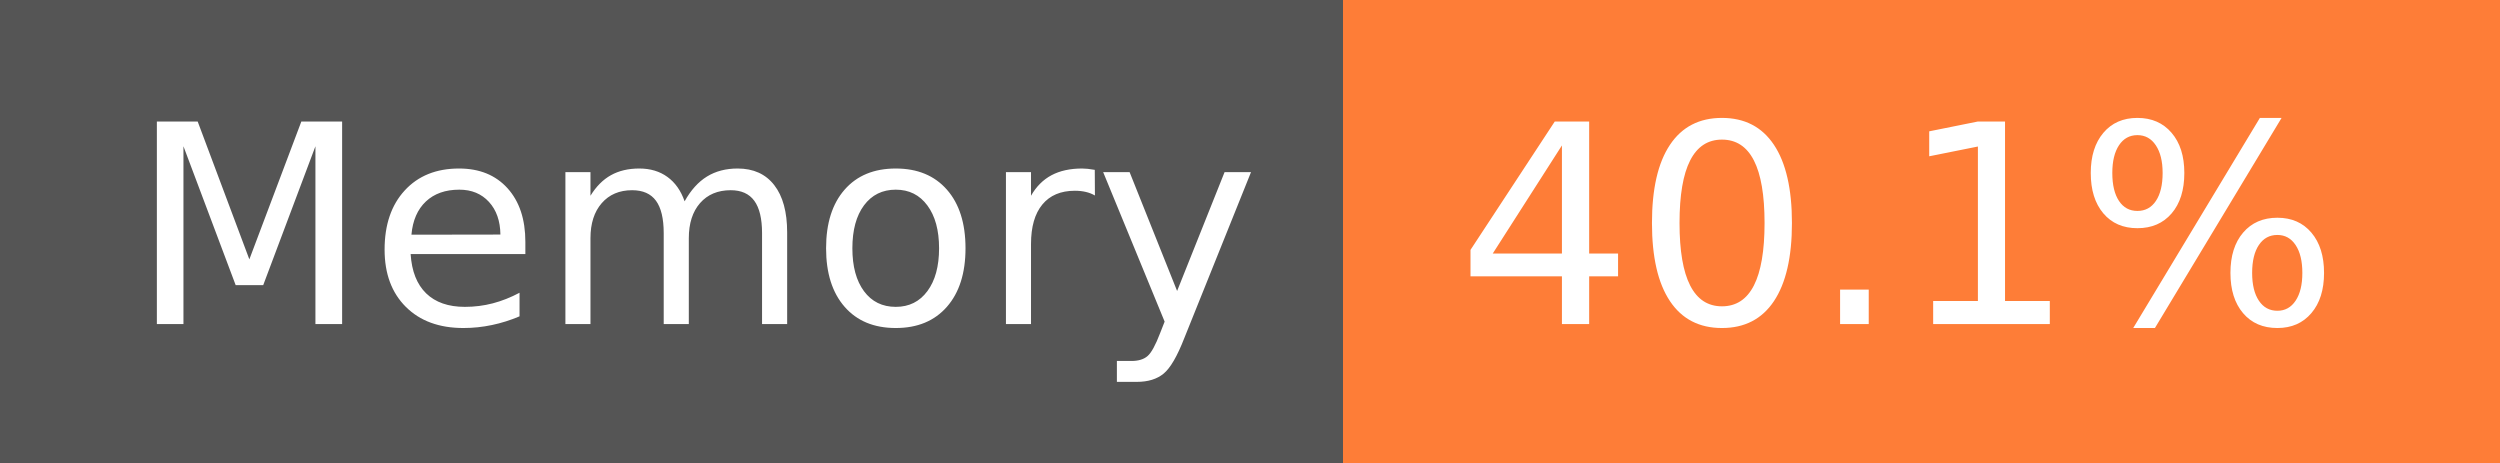
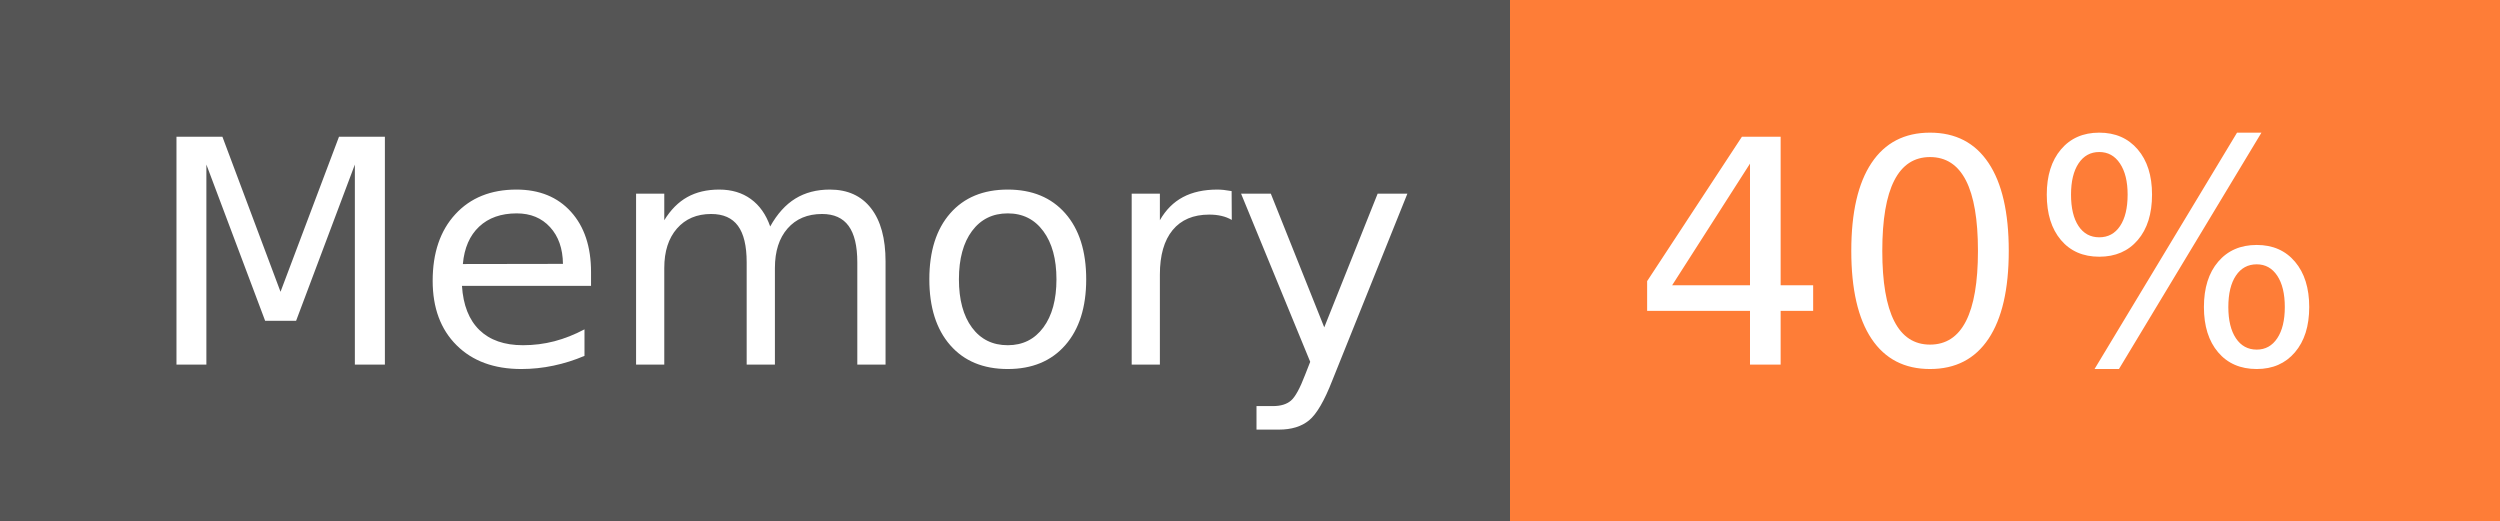
- <svg xmlns="http://www.w3.org/2000/svg" width="108" height="20" role="img" aria-label="Memory: 40.1%">
+ <svg xmlns="http://www.w3.org/2000/svg" width="96" height="20" role="img" aria-label="Memory: 40%">
  <g shape-rendering="crispEdges">
    <rect width="58" height="20" fill="#555" />
-     <rect x="58" width="50" height="20" fill="#fe7d37" />
+     <rect x="58" width="38" height="20" fill="#fe7d37" />
  </g>
  <g fill="#fff" text-anchor="middle" font-family="Verdana,Geneva,DejaVu Sans,sans-serif" text-rendering="geometricPrecision" font-size="120">
    <text x="300" y="140" transform="scale(.1)" fill="#fff" textLength="466">Memory</text>
-     <text x="820" y="140" transform="scale(.1)" fill="#fff" textLength="390">40.1%</text>
+     <text x="760" y="140" transform="scale(.1)" fill="#fff" textLength="276">40%</text>
  </g>
</svg>
